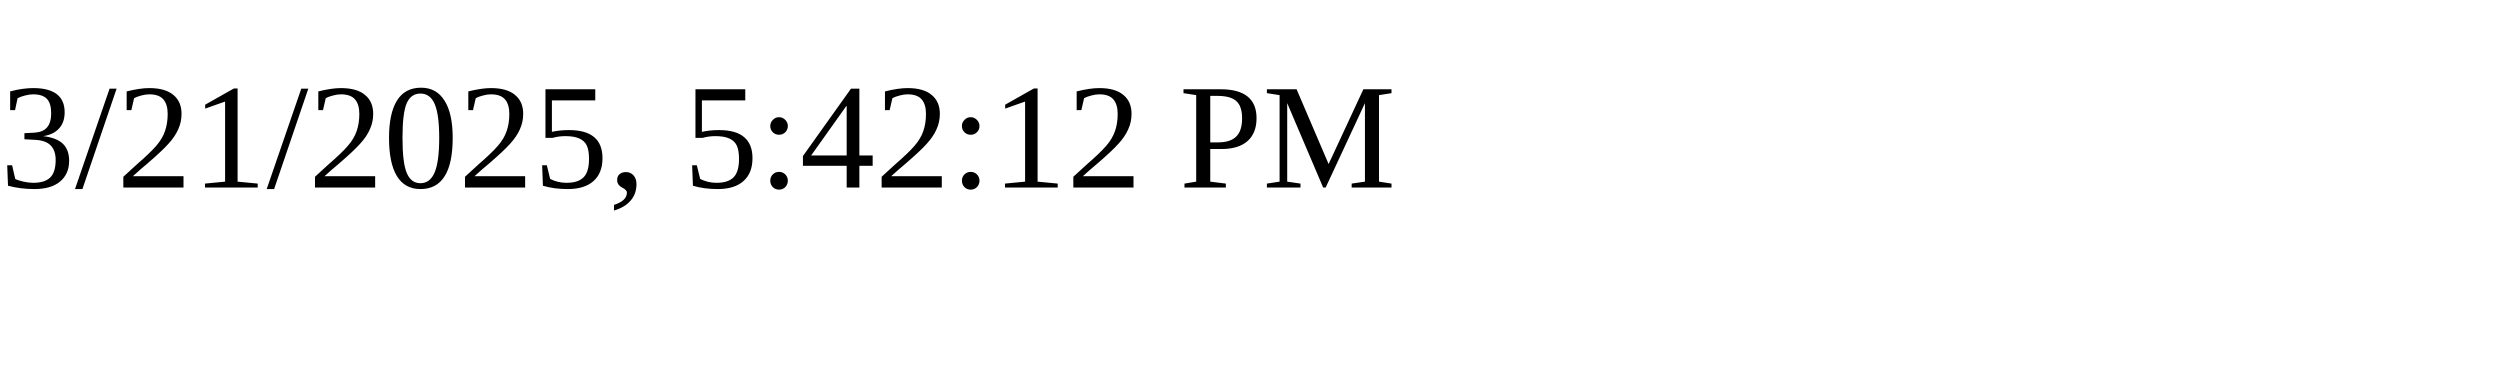
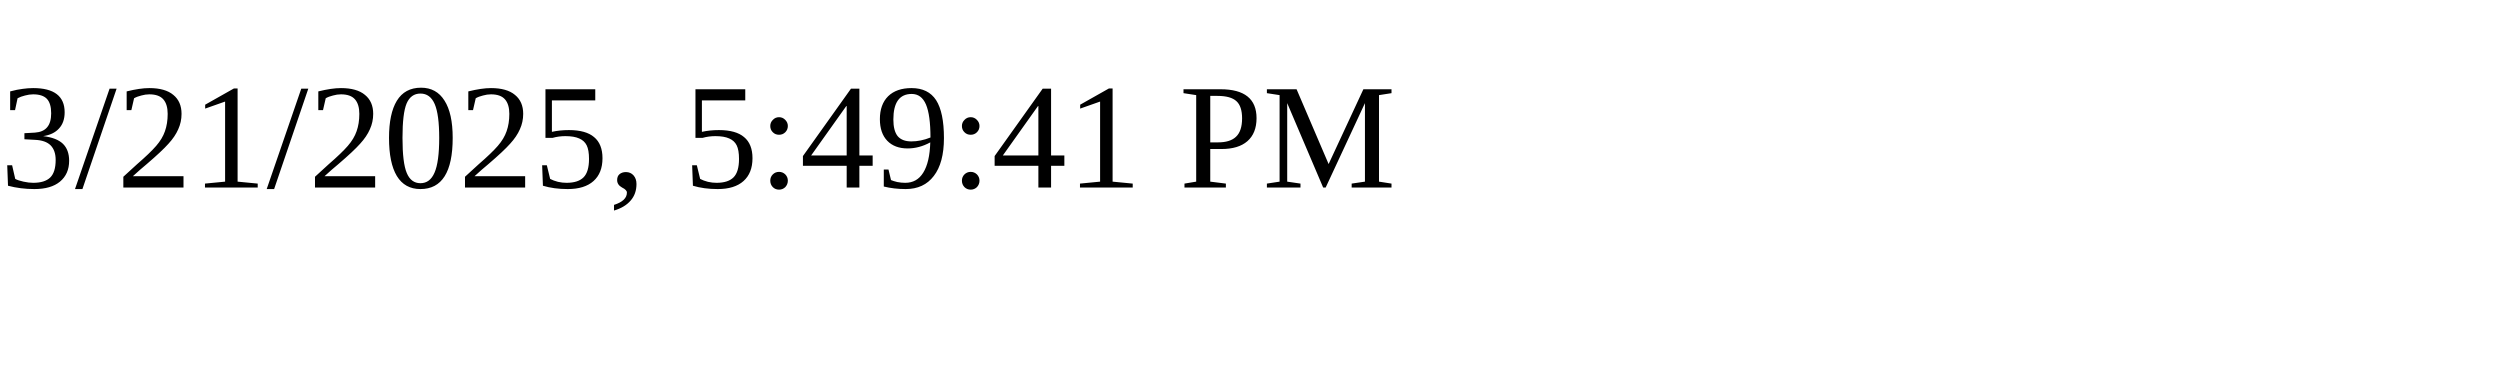
<svg xmlns="http://www.w3.org/2000/svg" height="30" width="200">
-   <text x="0" y="15">3/21/2025, 5:42:12 PM</text>
+   <text x="0" y="15">3/21/2025, 5:49:41 PM</text>
</svg>
